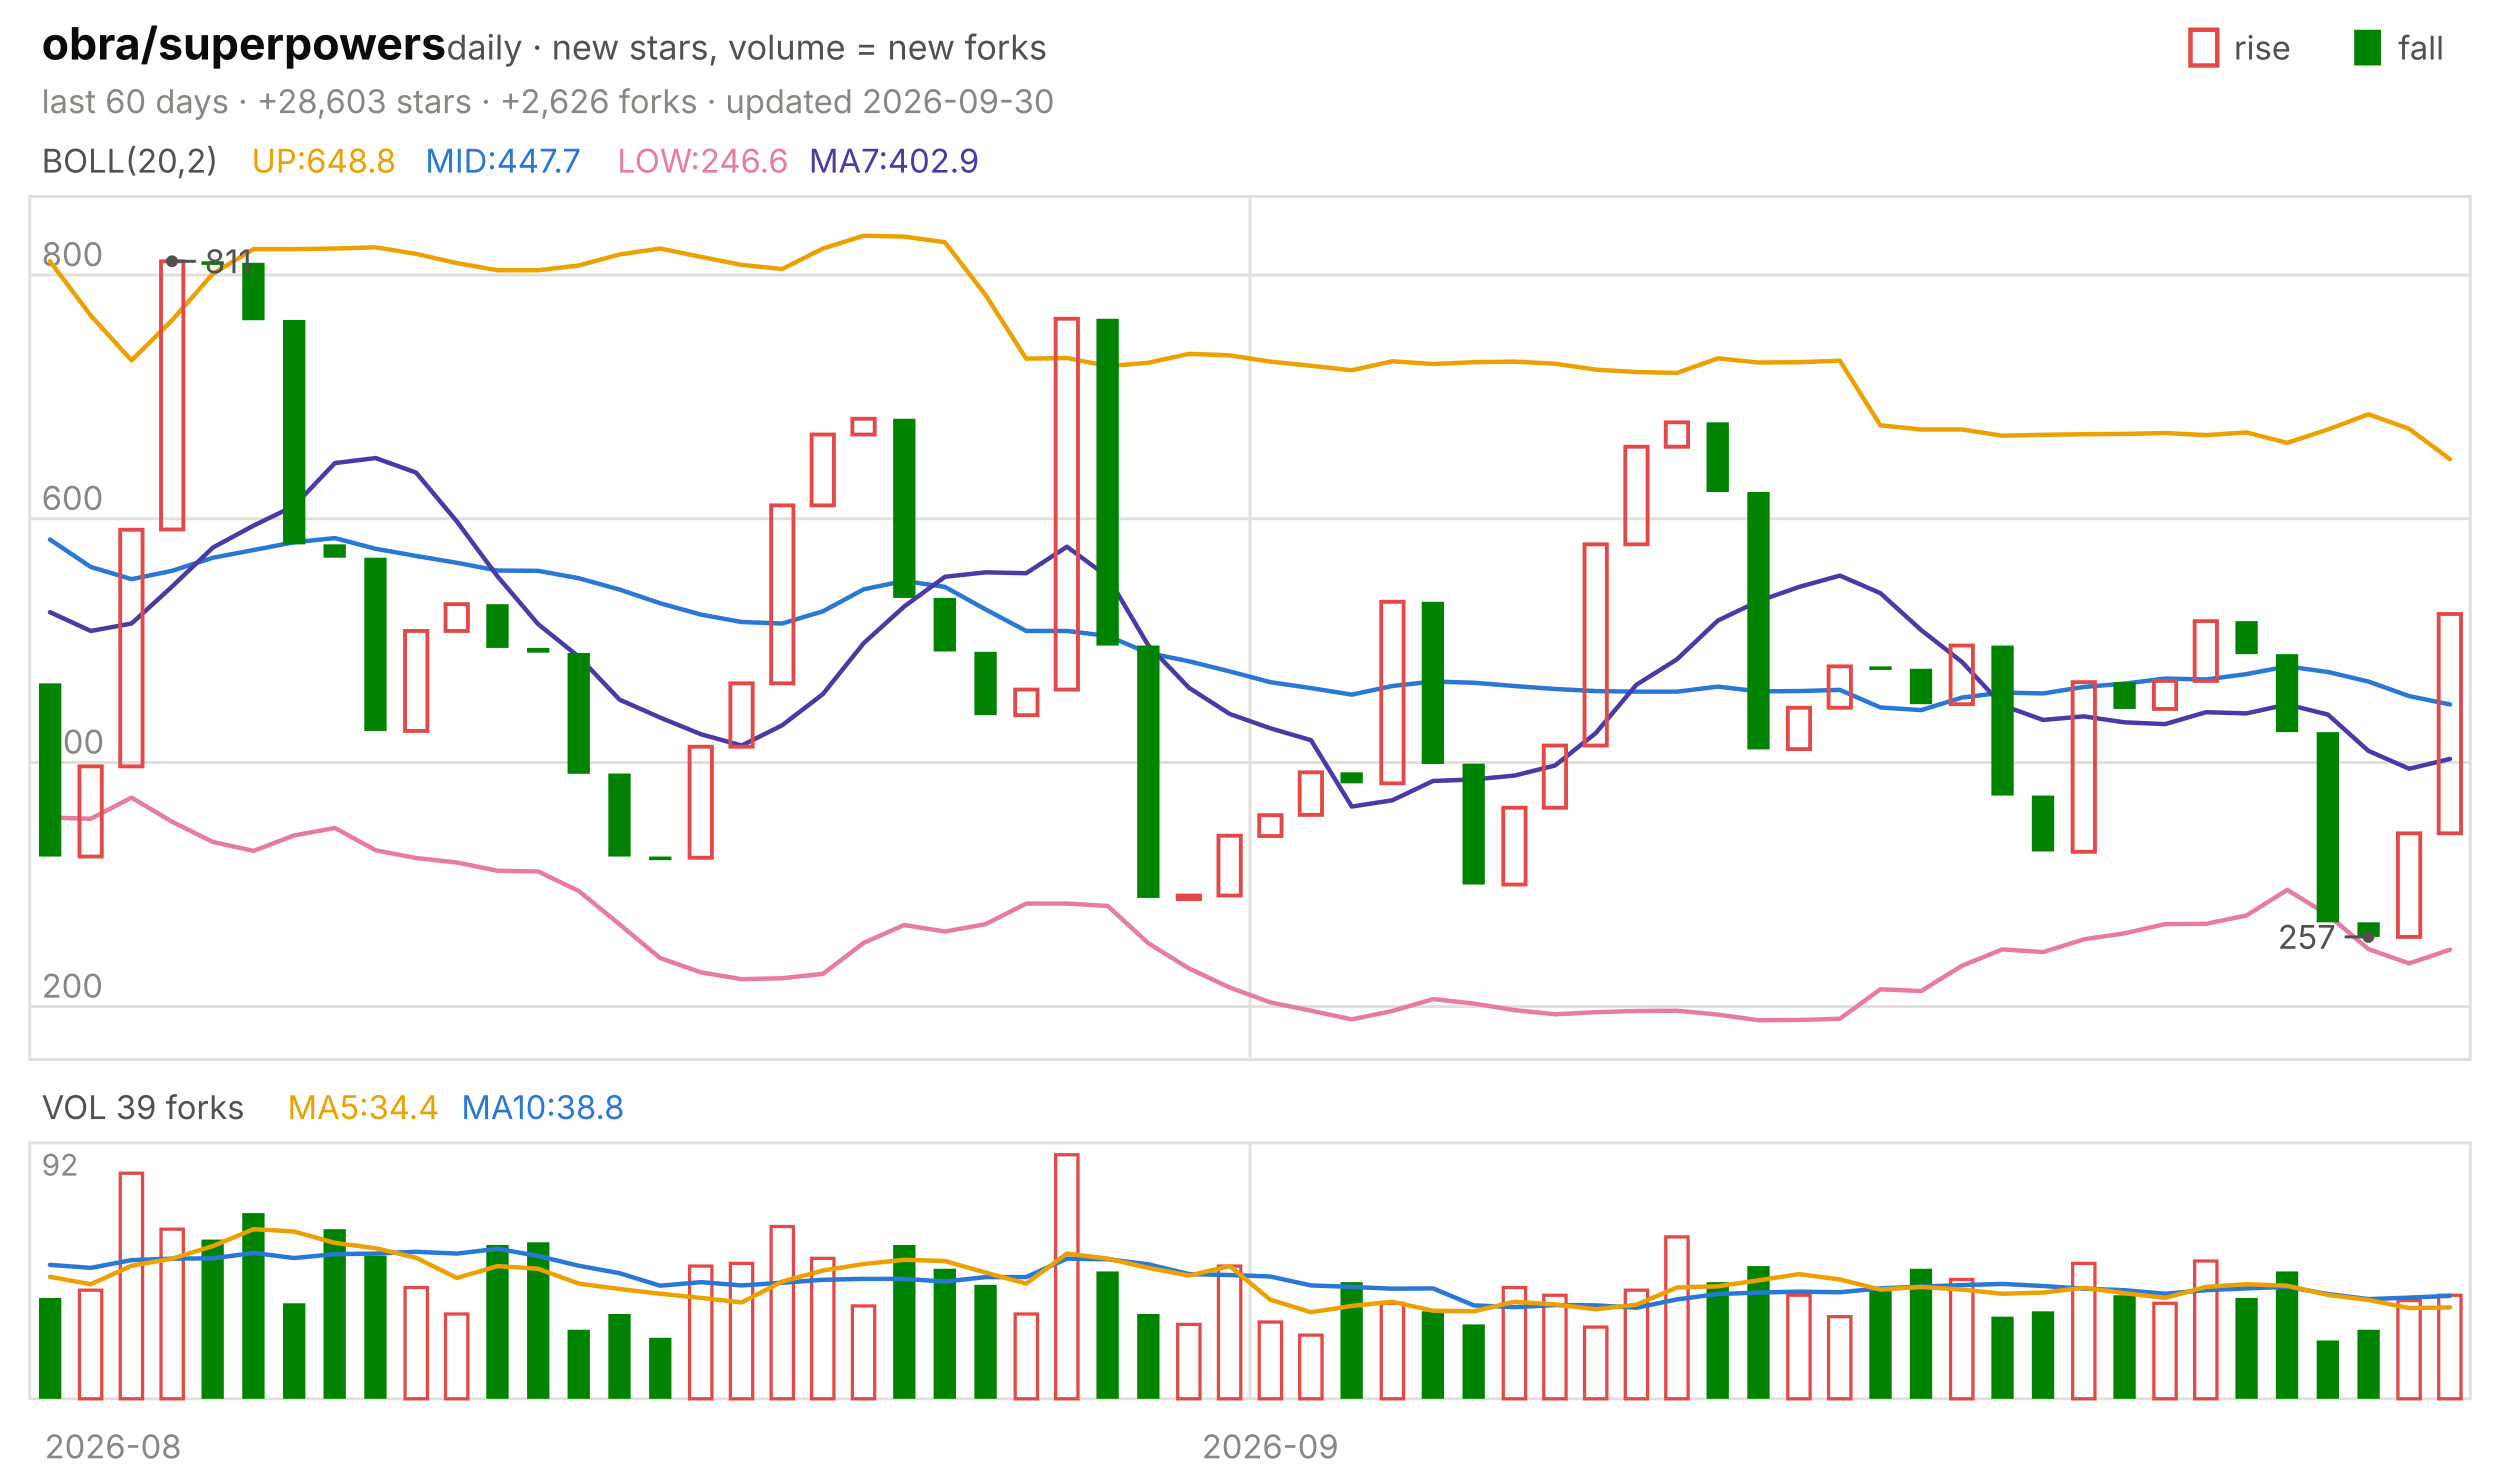
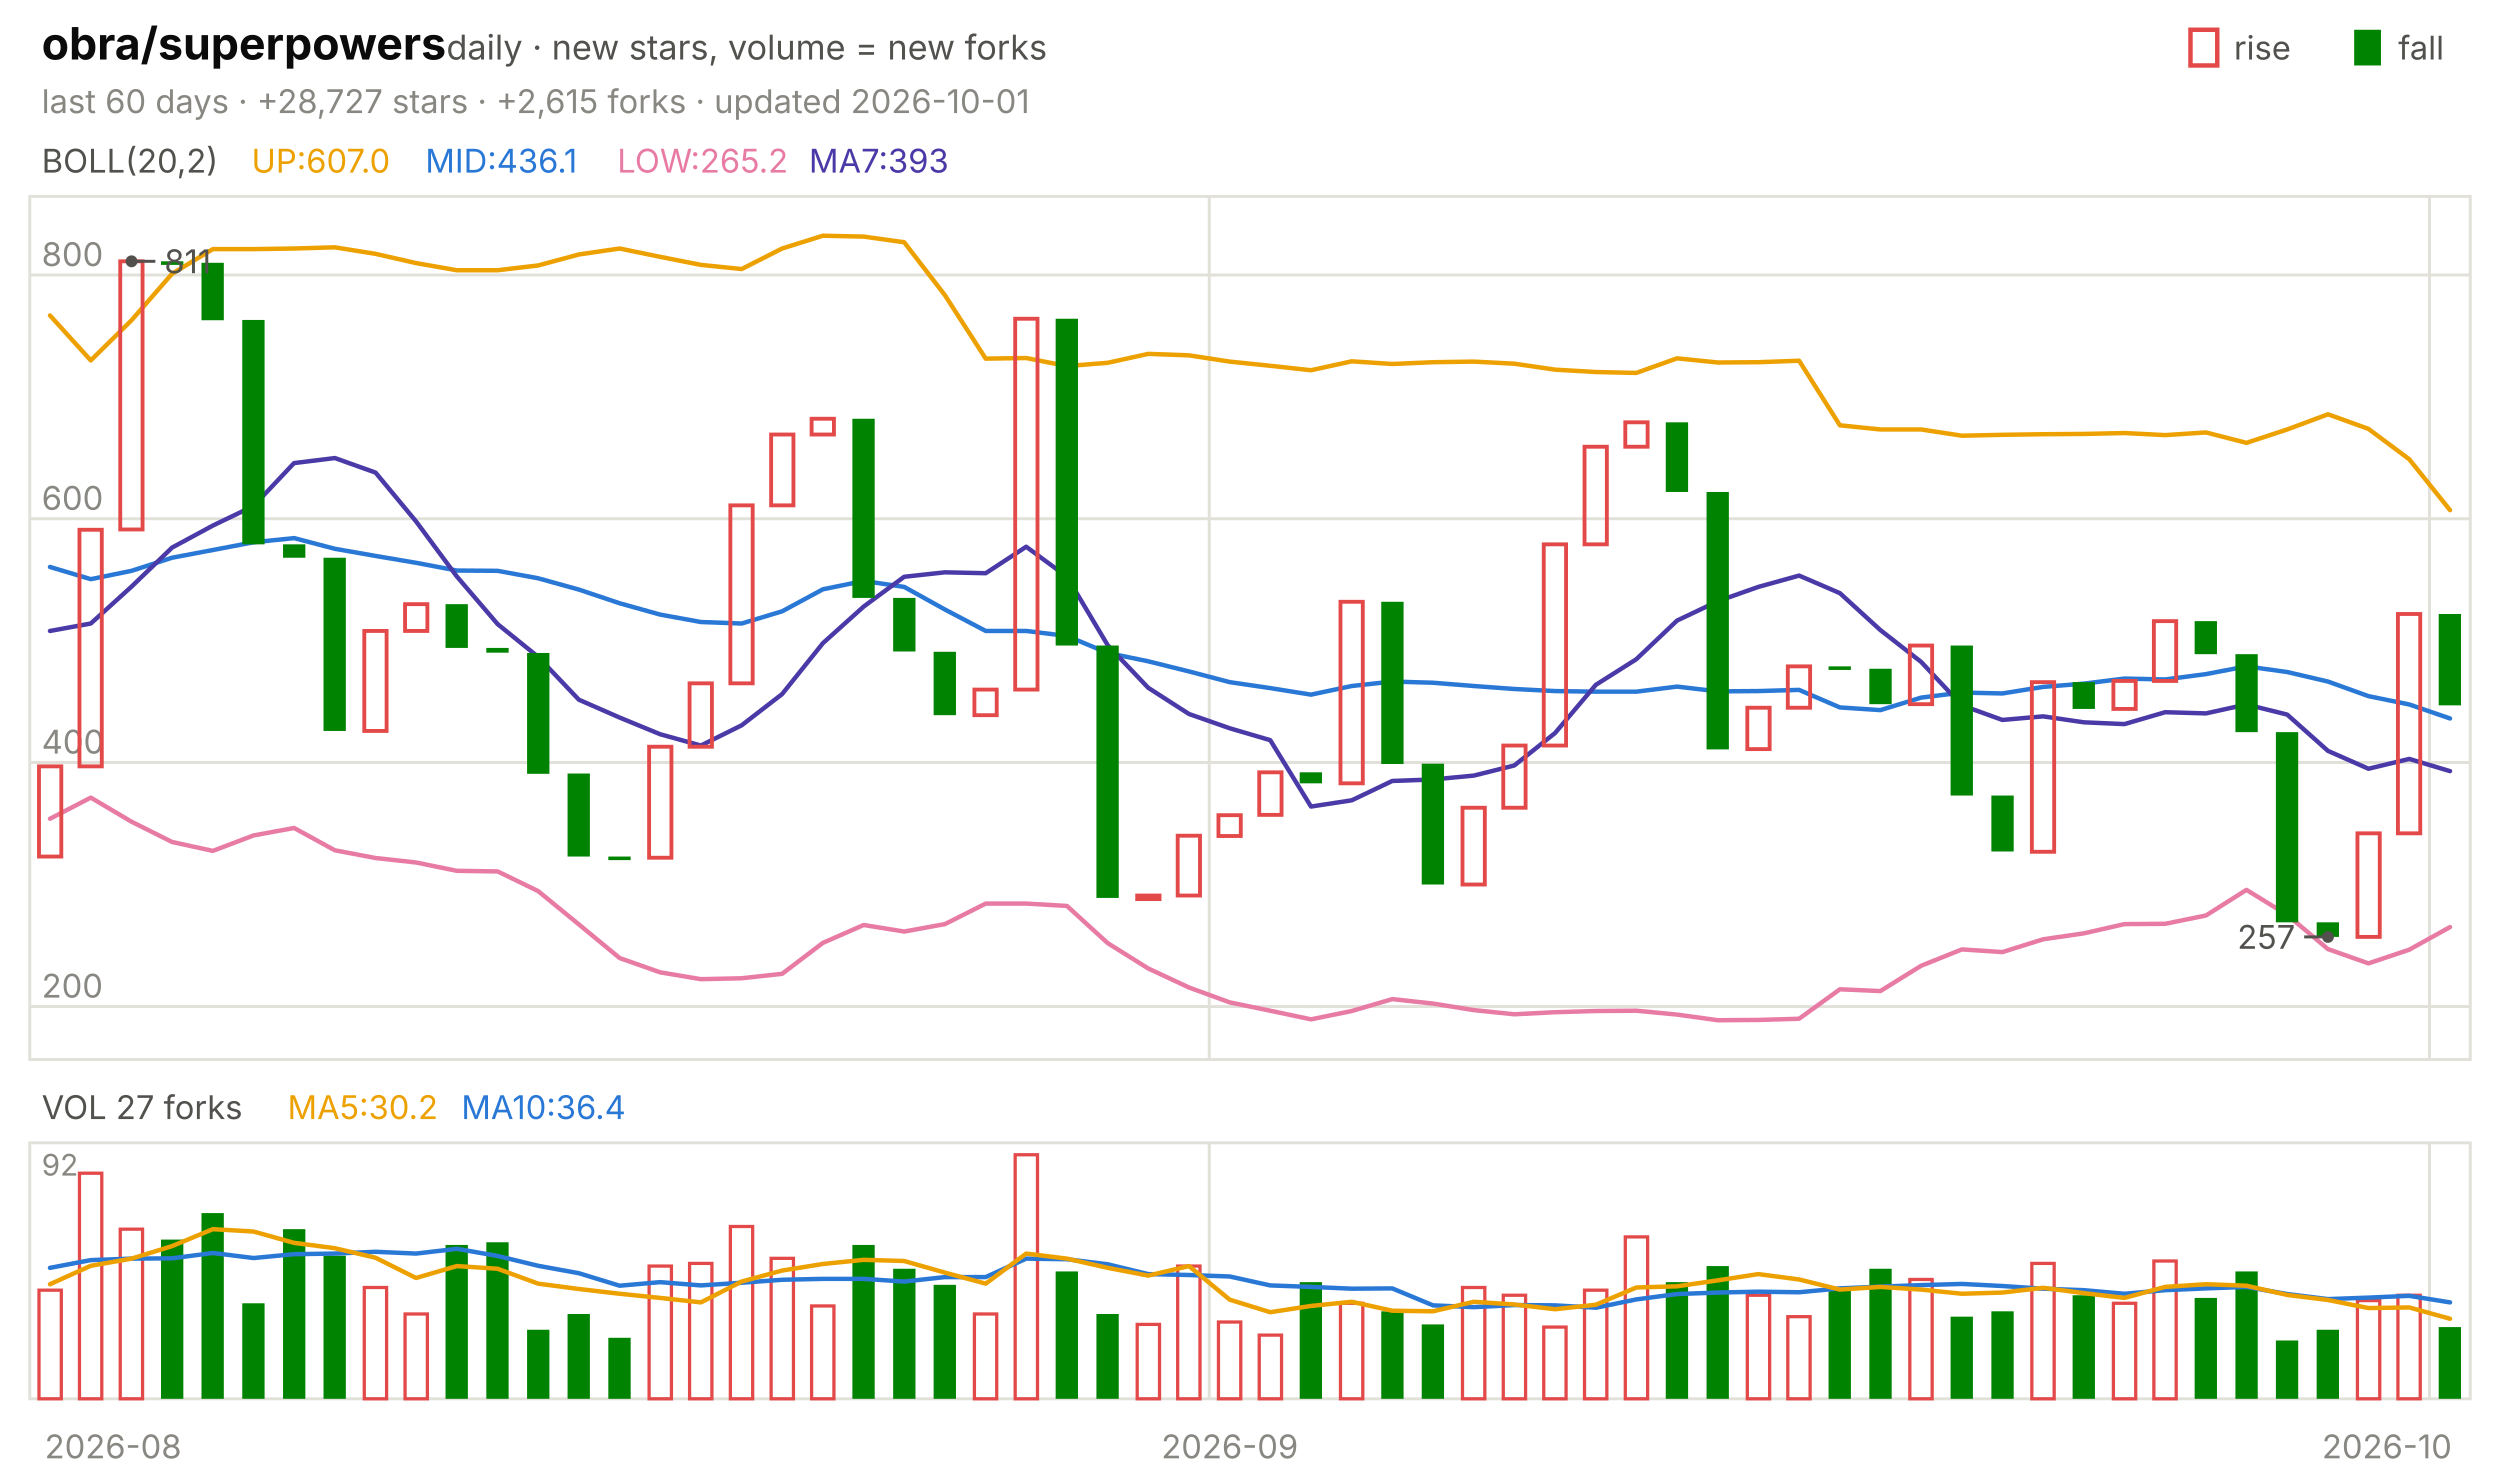
<svg xmlns="http://www.w3.org/2000/svg" viewBox="0 0 840 496" width="840" height="496" font-family="-apple-system,'Segoe UI',system-ui,sans-serif" role="img" aria-label="obra/superpowers candlestick chart">
  <text x="14.0" y="20.0" font-size="15" fill="#0b0b0b" font-weight="650">obra/superpowers</text>
  <text x="150.0" y="20.0" font-size="11.5" fill="#52514e">daily · new stars, volume = new forks</text>
  <text x="805.8" y="20.0" font-size="11.0" fill="#52514e">fall</text>
  <rect x="791" y="10" width="9" height="12" fill="#008300" />
  <text x="750.6" y="20.0" font-size="11.0" fill="#52514e">rise</text>
  <rect x="736" y="10" width="9" height="12" fill="none" stroke="#e34948" stroke-width="1.5" />
-   <text x="14.0" y="38.0" font-size="11.0" fill="#898781">last 60 days · +28,603 stars · +2,626 forks · updated 2026-09-30</text>
+   <text x="14.0" y="38.0" font-size="11.0" fill="#898781">last 60 days · +28,727 stars · +2,615 forks · updated 2026-10-01</text>
  <rect x="10" y="66" width="820" height="290" fill="none" stroke="#e1e0d9" />
  <rect x="10" y="384" width="820" height="86" fill="none" stroke="#e1e0d9" />
  <text x="38.0" y="490.0" font-size="11.0" fill="#898781" text-anchor="middle">2026-08</text>
-   <line x1="420.0" y1="66.0" x2="420.0" y2="356.0" stroke="#e1e0d9" stroke-width="1.0" />
-   <line x1="420.0" y1="384.0" x2="420.0" y2="470.0" stroke="#e1e0d9" stroke-width="1.0" />
-   <text x="426.8" y="490.0" font-size="11.0" fill="#898781" text-anchor="middle">2026-09</text>
+   <line x1="406.3" y1="66.0" x2="406.3" y2="356.0" stroke="#e1e0d9" stroke-width="1.0" />
+   <line x1="406.3" y1="384.0" x2="406.3" y2="470.0" stroke="#e1e0d9" stroke-width="1.0" />
+   <text x="413.2" y="490.0" font-size="11.0" fill="#898781" text-anchor="middle">2026-09</text>
+   <line x1="816.3" y1="66.0" x2="816.3" y2="356.0" stroke="#e1e0d9" stroke-width="1.0" />
+   <line x1="816.3" y1="384.0" x2="816.3" y2="470.0" stroke="#e1e0d9" stroke-width="1.0" />
+   <text x="802.0" y="490.0" font-size="11.0" fill="#898781" text-anchor="middle">2026-10</text>
  <text x="14.0" y="58.0" font-size="11.0" fill="#52514e">BOLL(20,2)</text>
-   <text x="84.5" y="58.0" font-size="11.0" fill="#eda100">UP:648.8</text>
-   <text x="142.9" y="58.0" font-size="11.0" fill="#2a78d6">MID:447.7</text>
-   <text x="207.4" y="58.0" font-size="11.0" fill="#e87ba4">LOW:246.6</text>
-   <text x="271.8" y="58.0" font-size="11.0" fill="#4a3aa7">MA7:402.9</text>
+   <text x="84.5" y="58.0" font-size="11.0" fill="#eda100">UP:607.0</text>
+   <text x="142.9" y="58.0" font-size="11.0" fill="#2a78d6">MID:436.1</text>
+   <text x="207.4" y="58.0" font-size="11.0" fill="#e87ba4">LOW:265.2</text>
+   <text x="271.8" y="58.0" font-size="11.0" fill="#4a3aa7">MA7:393</text>
  <line x1="10.0" y1="338.2" x2="830.0" y2="338.2" stroke="#e1e0d9" stroke-width="1.0" />
  <text x="14.0" y="335.2" font-size="11.0" fill="#898781">200</text>
  <line x1="10.0" y1="256.2" x2="830.0" y2="256.2" stroke="#e1e0d9" stroke-width="1.0" />
  <text x="14.0" y="253.2" font-size="11.0" fill="#898781">400</text>
  <line x1="10.0" y1="174.3" x2="830.0" y2="174.3" stroke="#e1e0d9" stroke-width="1.0" />
  <text x="14.0" y="171.3" font-size="11.0" fill="#898781">600</text>
  <line x1="10.0" y1="92.4" x2="830.0" y2="92.4" stroke="#e1e0d9" stroke-width="1.0" />
  <text x="14.0" y="89.4" font-size="11.0" fill="#898781">800</text>
-   <polyline points="16.8,87.8 30.5,106.0 44.2,121.1 57.8,107.6 71.5,92.0 85.2,83.7 98.8,83.7 112.5,83.5 126.2,83.1 139.8,85.3 153.5,88.4 167.2,90.8 180.8,90.8 194.5,89.2 208.2,85.5 221.8,83.5 235.5,86.3 249.2,89.0 262.8,90.4 276.5,83.5 290.2,79.2 303.8,79.5 317.5,81.4 331.2,99.2 344.8,120.5 358.5,120.3 372.2,123.0 385.8,121.9 399.5,118.9 413.2,119.4 426.8,121.5 440.5,122.9 454.2,124.4 467.8,121.4 481.5,122.3 495.2,121.7 508.8,121.5 522.5,122.2 536.2,124.2 549.8,125.0 563.5,125.3 577.2,120.4 590.8,121.8 604.5,121.7 618.2,121.2 631.8,142.9 645.5,144.3 659.2,144.3 672.8,146.4 686.5,146.1 700.2,145.9 713.8,145.8 727.5,145.5 741.2,146.2 754.8,145.3 768.5,148.8 782.2,144.3 795.8,139.2 809.5,144.1 823.2,154.3" fill="none" stroke="#eda100" stroke-width="1.5" stroke-linejoin="round" stroke-linecap="round" />
-   <polyline points="16.8,181.3 30.5,190.5 44.2,194.6 57.8,191.8 71.5,187.4 85.2,184.8 98.8,182.2 112.5,180.8 126.2,184.4 139.8,186.8 153.5,189.1 167.2,191.7 180.8,191.8 194.5,194.3 208.2,198.1 221.8,202.7 235.5,206.5 249.2,209.0 262.8,209.5 276.5,205.4 290.2,198.0 303.8,195.2 317.5,197.2 331.2,204.8 344.8,212.0 358.5,212.0 372.2,213.7 385.8,219.4 399.5,222.2 413.2,225.6 426.8,229.2 440.5,231.2 454.2,233.4 467.8,230.5 481.5,229.0 495.2,229.4 508.8,230.5 522.5,231.5 536.2,232.2 549.8,232.4 563.5,232.4 577.2,230.7 590.8,232.3 604.5,232.2 618.2,231.8 631.8,237.7 645.5,238.6 659.2,234.4 672.8,232.7 686.5,233.0 700.2,230.8 713.8,229.7 727.5,228.0 741.2,228.3 754.8,226.5 768.5,223.9 782.2,225.8 795.8,229.0 809.5,233.9 823.2,236.7" fill="none" stroke="#2a78d6" stroke-width="1.5" stroke-linejoin="round" stroke-linecap="round" />
-   <polyline points="16.8,274.7 30.5,275.1 44.2,268.0 57.8,276.1 71.5,282.9 85.2,285.9 98.8,280.7 112.5,278.2 126.2,285.7 139.8,288.3 153.5,289.8 167.2,292.6 180.8,292.8 194.5,299.4 208.2,310.6 221.8,321.9 235.5,326.7 249.2,329.0 262.8,328.7 276.5,327.2 290.2,316.8 303.8,310.8 317.5,313.0 331.2,310.5 344.8,303.6 358.5,303.6 372.2,304.4 385.8,316.9 399.5,325.4 413.2,331.8 426.8,336.8 440.5,339.6 454.2,342.5 467.8,339.7 481.5,335.7 495.2,337.2 508.8,339.4 522.5,340.8 536.2,340.1 549.8,339.7 563.5,339.6 577.2,340.9 590.8,342.8 604.5,342.7 618.2,342.3 631.8,332.4 645.5,333.0 659.2,324.5 672.8,319.0 686.5,319.9 700.2,315.6 713.8,313.6 727.5,310.5 741.2,310.4 754.8,307.6 768.5,299.0 782.2,307.4 795.8,318.9 809.5,323.7 823.2,319.1" fill="none" stroke="#e87ba4" stroke-width="1.5" stroke-linejoin="round" stroke-linecap="round" />
-   <polyline points="16.8,205.7 30.5,212.0 44.2,209.5 57.8,197.1 71.5,184.0 85.2,176.6 98.8,170.0 112.5,155.6 126.2,153.9 139.8,158.8 153.5,175.2 167.2,193.7 180.8,209.7 194.5,220.7 208.2,235.1 221.8,241.1 235.5,246.7 249.2,250.5 262.8,243.7 276.5,233.2 290.2,216.1 303.8,203.8 317.5,193.8 331.2,192.3 344.8,192.6 358.5,183.7 372.2,193.8 385.8,216.8 399.5,231.1 413.2,239.9 426.8,244.7 440.5,248.7 454.2,271.0 467.8,268.9 481.5,262.4 495.2,261.9 508.8,260.6 522.5,257.2 536.2,246.3 549.8,230.1 563.5,221.5 577.2,208.5 590.8,202.0 604.5,197.2 618.2,193.4 631.8,199.3 645.5,211.7 659.2,222.4 672.8,237.0 686.5,241.9 700.2,240.7 713.8,242.7 727.5,243.3 741.2,239.3 754.8,239.7 768.5,236.7 782.2,240.1 795.8,252.3 809.5,258.3 823.2,255.0" fill="none" stroke="#4a3aa7" stroke-width="1.5" stroke-linejoin="round" stroke-linecap="round" />
-   <rect x="13.1" y="229.6" width="7.5" height="58.2" fill="#008300" />
-   <rect x="26.7" y="257.5" width="7.5" height="30.3" fill="none" stroke="#e34948" stroke-width="1.3" />
-   <rect x="40.4" y="178.0" width="7.5" height="79.5" fill="none" stroke="#e34948" stroke-width="1.3" />
-   <rect x="54.1" y="87.8" width="7.5" height="90.1" fill="none" stroke="#e34948" stroke-width="1.3" />
-   <rect x="67.7" y="87.8" width="7.5" height="1.2" fill="#008300" />
-   <rect x="81.4" y="88.3" width="7.5" height="19.3" fill="#008300" />
-   <rect x="95.1" y="107.5" width="7.5" height="75.4" fill="#008300" />
-   <rect x="108.7" y="182.9" width="7.5" height="4.5" fill="#008300" />
-   <rect x="122.4" y="187.4" width="7.5" height="58.2" fill="#008300" />
-   <rect x="136.1" y="212.0" width="7.5" height="33.6" fill="none" stroke="#e34948" stroke-width="1.3" />
-   <rect x="149.7" y="203.0" width="7.5" height="9.0" fill="none" stroke="#e34948" stroke-width="1.3" />
-   <rect x="163.4" y="203.0" width="7.5" height="14.7" fill="#008300" />
-   <rect x="177.1" y="217.7" width="7.5" height="1.6" fill="#008300" />
-   <rect x="190.7" y="219.4" width="7.5" height="40.6" fill="#008300" />
-   <rect x="204.4" y="259.9" width="7.5" height="27.9" fill="#008300" />
-   <rect x="218.1" y="287.8" width="7.5" height="1.2" fill="#008300" />
-   <rect x="231.7" y="250.9" width="7.5" height="37.3" fill="none" stroke="#e34948" stroke-width="1.3" />
-   <rect x="245.4" y="229.6" width="7.5" height="21.3" fill="none" stroke="#e34948" stroke-width="1.3" />
-   <rect x="259.1" y="169.8" width="7.5" height="59.8" fill="none" stroke="#e34948" stroke-width="1.3" />
-   <rect x="272.7" y="146.0" width="7.5" height="23.8" fill="none" stroke="#e34948" stroke-width="1.3" />
-   <rect x="286.4" y="140.7" width="7.5" height="5.3" fill="none" stroke="#e34948" stroke-width="1.3" />
-   <rect x="300.1" y="140.7" width="7.5" height="60.2" fill="#008300" />
-   <rect x="313.7" y="200.9" width="7.5" height="18.0" fill="#008300" />
-   <rect x="327.4" y="219.0" width="7.5" height="21.3" fill="#008300" />
-   <rect x="341.1" y="231.7" width="7.5" height="8.6" fill="none" stroke="#e34948" stroke-width="1.3" />
-   <rect x="354.7" y="107.1" width="7.5" height="124.6" fill="none" stroke="#e34948" stroke-width="1.3" />
-   <rect x="368.4" y="107.1" width="7.5" height="109.8" fill="#008300" />
-   <rect x="382.1" y="216.9" width="7.5" height="84.8" fill="#008300" />
-   <rect x="395.7" y="300.9" width="7.5" height="1.2" fill="none" stroke="#e34948" stroke-width="1.3" />
-   <rect x="409.4" y="280.8" width="7.5" height="20.1" fill="none" stroke="#e34948" stroke-width="1.3" />
-   <rect x="423.1" y="273.9" width="7.5" height="7.0" fill="none" stroke="#e34948" stroke-width="1.3" />
-   <rect x="436.7" y="259.5" width="7.5" height="14.3" fill="none" stroke="#e34948" stroke-width="1.3" />
-   <rect x="450.4" y="259.5" width="7.5" height="3.7" fill="#008300" />
-   <rect x="464.1" y="202.2" width="7.5" height="61.0" fill="none" stroke="#e34948" stroke-width="1.3" />
-   <rect x="477.7" y="202.2" width="7.5" height="54.5" fill="#008300" />
-   <rect x="491.4" y="256.6" width="7.5" height="40.6" fill="#008300" />
-   <rect x="505.1" y="271.4" width="7.5" height="25.8" fill="none" stroke="#e34948" stroke-width="1.3" />
-   <rect x="518.7" y="250.5" width="7.5" height="20.9" fill="none" stroke="#e34948" stroke-width="1.3" />
-   <rect x="532.4" y="182.9" width="7.5" height="67.6" fill="none" stroke="#e34948" stroke-width="1.3" />
-   <rect x="546.1" y="150.1" width="7.5" height="32.8" fill="none" stroke="#e34948" stroke-width="1.3" />
-   <rect x="559.7" y="141.9" width="7.5" height="8.2" fill="none" stroke="#e34948" stroke-width="1.3" />
-   <rect x="573.4" y="141.9" width="7.5" height="23.4" fill="#008300" />
-   <rect x="587.1" y="165.3" width="7.5" height="86.5" fill="#008300" />
-   <rect x="600.7" y="237.8" width="7.5" height="13.9" fill="none" stroke="#e34948" stroke-width="1.3" />
-   <rect x="614.4" y="223.9" width="7.5" height="13.9" fill="none" stroke="#e34948" stroke-width="1.3" />
-   <rect x="628.1" y="223.9" width="7.5" height="1.2" fill="#008300" />
-   <rect x="641.7" y="224.7" width="7.5" height="11.9" fill="#008300" />
-   <rect x="655.4" y="216.9" width="7.5" height="19.7" fill="none" stroke="#e34948" stroke-width="1.3" />
-   <rect x="669.1" y="216.9" width="7.5" height="50.4" fill="#008300" />
-   <rect x="682.7" y="267.3" width="7.5" height="18.8" fill="#008300" />
-   <rect x="696.4" y="229.2" width="7.5" height="57.0" fill="none" stroke="#e34948" stroke-width="1.3" />
-   <rect x="710.1" y="229.2" width="7.5" height="9.0" fill="#008300" />
-   <rect x="723.7" y="228.8" width="7.5" height="9.4" fill="none" stroke="#e34948" stroke-width="1.3" />
-   <rect x="737.4" y="208.7" width="7.5" height="20.1" fill="none" stroke="#e34948" stroke-width="1.3" />
-   <rect x="751.1" y="208.7" width="7.5" height="11.1" fill="#008300" />
-   <rect x="764.7" y="219.8" width="7.5" height="26.2" fill="#008300" />
-   <rect x="778.4" y="246.0" width="7.5" height="63.9" fill="#008300" />
-   <rect x="792.1" y="309.9" width="7.5" height="4.9" fill="#008300" />
-   <rect x="805.7" y="280.0" width="7.5" height="34.8" fill="none" stroke="#e34948" stroke-width="1.3" />
-   <rect x="819.4" y="206.3" width="7.5" height="73.7" fill="none" stroke="#e34948" stroke-width="1.3" />
-   <circle cx="57.8" cy="87.8" r="2" fill="#52514e" />
-   <line x1="57.8" y1="87.8" x2="65.8" y2="87.8" stroke="#52514e" stroke-width="1.0" />
-   <text x="68.8" y="91.8" font-size="11.0" fill="#52514e">811</text>
-   <circle cx="795.8" cy="314.8" r="2" fill="#52514e" />
-   <line x1="795.8" y1="314.8" x2="787.8" y2="314.8" stroke="#52514e" stroke-width="1.0" />
-   <text x="784.8" y="318.8" font-size="11.0" fill="#52514e" text-anchor="end">257</text>
-   <text x="14.0" y="376.0" font-size="11.0" fill="#52514e">VOL 39 forks</text>
-   <text x="96.6" y="376.0" font-size="11.0" fill="#eda100">MA5:34.4</text>
-   <text x="155.0" y="376.0" font-size="11.0" fill="#2a78d6">MA10:38.8</text>
+   <polyline points="16.8,106.0 30.5,121.1 44.2,107.6 57.8,92.0 71.5,83.7 85.2,83.7 98.8,83.5 112.5,83.1 126.2,85.3 139.8,88.4 153.5,90.8 167.2,90.8 180.8,89.2 194.5,85.5 208.2,83.5 221.8,86.3 235.5,89.0 249.2,90.4 262.8,83.5 276.5,79.2 290.2,79.5 303.8,81.4 317.5,99.2 331.2,120.5 344.8,120.3 358.5,123.0 372.2,121.9 385.8,118.9 399.5,119.4 413.2,121.5 426.8,122.9 440.5,124.4 454.2,121.4 467.8,122.3 481.5,121.7 495.2,121.5 508.8,122.2 522.5,124.2 536.2,125.0 549.8,125.3 563.5,120.4 577.2,121.8 590.8,121.7 604.5,121.2 618.2,142.9 631.8,144.3 645.5,144.3 659.2,146.4 672.8,146.1 686.5,145.9 700.2,145.8 713.8,145.5 727.5,146.2 741.2,145.3 754.8,148.8 768.5,144.3 782.2,139.2 795.8,144.1 809.5,154.3 823.2,171.4" fill="none" stroke="#eda100" stroke-width="1.5" stroke-linejoin="round" stroke-linecap="round" />
+   <polyline points="16.8,190.5 30.5,194.6 44.2,191.8 57.8,187.4 71.5,184.8 85.2,182.2 98.8,180.8 112.5,184.4 126.2,186.8 139.8,189.1 153.5,191.7 167.2,191.8 180.8,194.3 194.5,198.1 208.2,202.7 221.8,206.5 235.5,209.0 249.2,209.5 262.8,205.4 276.5,198.0 290.2,195.2 303.8,197.2 317.5,204.8 331.2,212.0 344.8,212.0 358.5,213.7 372.2,219.4 385.8,222.2 399.5,225.6 413.2,229.2 426.8,231.2 440.5,233.4 454.2,230.5 467.8,229.0 481.5,229.4 495.2,230.5 508.8,231.5 522.5,232.2 536.2,232.4 549.8,232.4 563.5,230.7 577.2,232.3 590.8,232.2 604.5,231.8 618.2,237.7 631.8,238.6 645.5,234.4 659.2,232.7 672.8,233.0 686.5,230.8 700.2,229.7 713.8,228.0 727.5,228.3 741.2,226.5 754.8,223.9 768.5,225.8 782.2,229.0 795.8,233.9 809.5,236.7 823.2,241.4" fill="none" stroke="#2a78d6" stroke-width="1.5" stroke-linejoin="round" stroke-linecap="round" />
+   <polyline points="16.8,275.1 30.5,268.0 44.2,276.1 57.8,282.9 71.5,285.9 85.2,280.7 98.8,278.2 112.5,285.7 126.2,288.3 139.8,289.8 153.5,292.6 167.2,292.8 180.8,299.4 194.5,310.6 208.2,321.9 221.8,326.7 235.5,329.0 249.2,328.7 262.8,327.2 276.5,316.8 290.2,310.8 303.8,313.0 317.5,310.5 331.2,303.6 344.8,303.6 358.5,304.4 372.2,316.9 385.8,325.4 399.5,331.8 413.2,336.8 426.8,339.6 440.5,342.5 454.2,339.7 467.8,335.7 481.5,337.2 495.2,339.4 508.8,340.8 522.5,340.1 536.2,339.7 549.8,339.6 563.5,340.9 577.2,342.8 590.8,342.7 604.5,342.3 618.2,332.4 631.8,333.0 645.5,324.5 659.2,319.0 672.8,319.9 686.5,315.6 700.2,313.6 713.8,310.5 727.5,310.4 741.2,307.6 754.8,299.0 768.5,307.4 782.2,318.9 795.8,323.7 809.5,319.1 823.2,311.5" fill="none" stroke="#e87ba4" stroke-width="1.5" stroke-linejoin="round" stroke-linecap="round" />
+   <polyline points="16.8,212.0 30.5,209.5 44.2,197.1 57.8,184.0 71.5,176.6 85.2,170.0 98.8,155.6 112.5,153.9 126.2,158.8 139.8,175.2 153.5,193.7 167.2,209.7 180.8,220.7 194.5,235.1 208.2,241.1 221.8,246.7 235.5,250.5 249.2,243.7 262.8,233.2 276.5,216.1 290.2,203.8 303.8,193.8 317.5,192.3 331.2,192.6 344.8,183.7 358.5,193.8 372.2,216.8 385.8,231.1 399.5,239.9 413.2,244.7 426.8,248.7 440.5,271.0 454.2,268.9 467.8,262.4 481.5,261.9 495.2,260.6 508.8,257.2 522.5,246.3 536.2,230.1 549.8,221.5 563.5,208.5 577.2,202.0 590.8,197.2 604.5,193.4 618.2,199.3 631.8,211.7 645.5,222.4 659.2,237.0 672.8,241.9 686.5,240.7 700.2,242.7 713.8,243.3 727.5,239.3 741.2,239.7 754.8,236.7 768.5,240.1 782.2,252.3 795.8,258.3 809.5,255.0 823.2,259.1" fill="none" stroke="#4a3aa7" stroke-width="1.5" stroke-linejoin="round" stroke-linecap="round" />
+   <rect x="13.1" y="257.5" width="7.5" height="30.3" fill="none" stroke="#e34948" stroke-width="1.3" />
+   <rect x="26.7" y="178.0" width="7.5" height="79.5" fill="none" stroke="#e34948" stroke-width="1.3" />
+   <rect x="40.4" y="87.8" width="7.5" height="90.1" fill="none" stroke="#e34948" stroke-width="1.3" />
+   <rect x="54.1" y="87.8" width="7.5" height="1.2" fill="#008300" />
+   <rect x="67.7" y="88.3" width="7.5" height="19.3" fill="#008300" />
+   <rect x="81.4" y="107.5" width="7.5" height="75.4" fill="#008300" />
+   <rect x="95.1" y="182.9" width="7.5" height="4.5" fill="#008300" />
+   <rect x="108.7" y="187.4" width="7.5" height="58.2" fill="#008300" />
+   <rect x="122.4" y="212.0" width="7.5" height="33.6" fill="none" stroke="#e34948" stroke-width="1.3" />
+   <rect x="136.1" y="203.0" width="7.5" height="9.0" fill="none" stroke="#e34948" stroke-width="1.3" />
+   <rect x="149.7" y="203.0" width="7.5" height="14.7" fill="#008300" />
+   <rect x="163.4" y="217.7" width="7.5" height="1.6" fill="#008300" />
+   <rect x="177.1" y="219.4" width="7.5" height="40.6" fill="#008300" />
+   <rect x="190.7" y="259.9" width="7.5" height="27.9" fill="#008300" />
+   <rect x="204.4" y="287.8" width="7.5" height="1.2" fill="#008300" />
+   <rect x="218.1" y="250.9" width="7.5" height="37.3" fill="none" stroke="#e34948" stroke-width="1.3" />
+   <rect x="231.7" y="229.6" width="7.5" height="21.3" fill="none" stroke="#e34948" stroke-width="1.3" />
+   <rect x="245.4" y="169.8" width="7.5" height="59.8" fill="none" stroke="#e34948" stroke-width="1.3" />
+   <rect x="259.1" y="146.0" width="7.5" height="23.8" fill="none" stroke="#e34948" stroke-width="1.3" />
+   <rect x="272.7" y="140.7" width="7.5" height="5.3" fill="none" stroke="#e34948" stroke-width="1.3" />
+   <rect x="286.4" y="140.7" width="7.5" height="60.2" fill="#008300" />
+   <rect x="300.1" y="200.9" width="7.5" height="18.0" fill="#008300" />
+   <rect x="313.7" y="219.0" width="7.5" height="21.3" fill="#008300" />
+   <rect x="327.4" y="231.7" width="7.5" height="8.6" fill="none" stroke="#e34948" stroke-width="1.3" />
+   <rect x="341.1" y="107.1" width="7.5" height="124.6" fill="none" stroke="#e34948" stroke-width="1.3" />
+   <rect x="354.7" y="107.1" width="7.5" height="109.8" fill="#008300" />
+   <rect x="368.4" y="216.9" width="7.5" height="84.8" fill="#008300" />
+   <rect x="382.1" y="300.9" width="7.5" height="1.2" fill="none" stroke="#e34948" stroke-width="1.3" />
+   <rect x="395.7" y="280.8" width="7.5" height="20.1" fill="none" stroke="#e34948" stroke-width="1.3" />
+   <rect x="409.4" y="273.9" width="7.5" height="7.0" fill="none" stroke="#e34948" stroke-width="1.3" />
+   <rect x="423.1" y="259.5" width="7.5" height="14.3" fill="none" stroke="#e34948" stroke-width="1.3" />
+   <rect x="436.7" y="259.5" width="7.5" height="3.7" fill="#008300" />
+   <rect x="450.4" y="202.2" width="7.5" height="61.0" fill="none" stroke="#e34948" stroke-width="1.3" />
+   <rect x="464.1" y="202.2" width="7.5" height="54.5" fill="#008300" />
+   <rect x="477.7" y="256.6" width="7.5" height="40.6" fill="#008300" />
+   <rect x="491.4" y="271.4" width="7.5" height="25.8" fill="none" stroke="#e34948" stroke-width="1.3" />
+   <rect x="505.1" y="250.5" width="7.5" height="20.9" fill="none" stroke="#e34948" stroke-width="1.3" />
+   <rect x="518.7" y="182.9" width="7.5" height="67.6" fill="none" stroke="#e34948" stroke-width="1.3" />
+   <rect x="532.4" y="150.1" width="7.5" height="32.8" fill="none" stroke="#e34948" stroke-width="1.3" />
+   <rect x="546.1" y="141.9" width="7.5" height="8.2" fill="none" stroke="#e34948" stroke-width="1.3" />
+   <rect x="559.7" y="141.9" width="7.5" height="23.4" fill="#008300" />
+   <rect x="573.4" y="165.3" width="7.5" height="86.5" fill="#008300" />
+   <rect x="587.1" y="237.8" width="7.5" height="13.9" fill="none" stroke="#e34948" stroke-width="1.3" />
+   <rect x="600.7" y="223.9" width="7.5" height="13.9" fill="none" stroke="#e34948" stroke-width="1.3" />
+   <rect x="614.4" y="223.9" width="7.5" height="1.2" fill="#008300" />
+   <rect x="628.1" y="224.7" width="7.5" height="11.9" fill="#008300" />
+   <rect x="641.7" y="216.9" width="7.5" height="19.7" fill="none" stroke="#e34948" stroke-width="1.3" />
+   <rect x="655.4" y="216.9" width="7.5" height="50.4" fill="#008300" />
+   <rect x="669.1" y="267.3" width="7.5" height="18.8" fill="#008300" />
+   <rect x="682.7" y="229.2" width="7.5" height="57.0" fill="none" stroke="#e34948" stroke-width="1.3" />
+   <rect x="696.4" y="229.2" width="7.5" height="9.0" fill="#008300" />
+   <rect x="710.1" y="228.8" width="7.5" height="9.4" fill="none" stroke="#e34948" stroke-width="1.3" />
+   <rect x="723.7" y="208.7" width="7.5" height="20.1" fill="none" stroke="#e34948" stroke-width="1.3" />
+   <rect x="737.4" y="208.7" width="7.5" height="11.1" fill="#008300" />
+   <rect x="751.1" y="219.8" width="7.5" height="26.2" fill="#008300" />
+   <rect x="764.7" y="246.0" width="7.5" height="63.9" fill="#008300" />
+   <rect x="778.4" y="309.9" width="7.5" height="4.9" fill="#008300" />
+   <rect x="792.1" y="280.0" width="7.5" height="34.8" fill="none" stroke="#e34948" stroke-width="1.3" />
+   <rect x="805.7" y="206.3" width="7.5" height="73.7" fill="none" stroke="#e34948" stroke-width="1.3" />
+   <rect x="819.4" y="206.3" width="7.5" height="30.7" fill="#008300" />
+   <circle cx="44.2" cy="87.8" r="2" fill="#52514e" />
+   <line x1="44.2" y1="87.8" x2="52.2" y2="87.8" stroke="#52514e" stroke-width="1.0" />
+   <text x="55.2" y="91.8" font-size="11.0" fill="#52514e">811</text>
+   <circle cx="782.2" cy="314.8" r="2" fill="#52514e" />
+   <line x1="782.2" y1="314.8" x2="774.2" y2="314.8" stroke="#52514e" stroke-width="1.0" />
+   <text x="771.2" y="318.8" font-size="11.0" fill="#52514e" text-anchor="end">257</text>
+   <text x="14.0" y="376.0" font-size="11.0" fill="#52514e">VOL 27 forks</text>
+   <text x="96.6" y="376.0" font-size="11.0" fill="#eda100">MA5:30.2</text>
+   <text x="155.0" y="376.0" font-size="11.0" fill="#2a78d6">MA10:36.4</text>
  <text x="14.0" y="395.0" font-size="10" fill="#898781">92</text>
-   <rect x="13.1" y="436.1" width="7.5" height="33.9" fill="#008300" />
-   <rect x="26.7" y="433.5" width="7.5" height="36.5" fill="none" stroke="#e34948" stroke-width="1.1" />
-   <rect x="40.4" y="394.2" width="7.5" height="75.8" fill="none" stroke="#e34948" stroke-width="1.1" />
-   <rect x="54.1" y="413.0" width="7.5" height="57.0" fill="none" stroke="#e34948" stroke-width="1.1" />
-   <rect x="67.7" y="416.5" width="7.5" height="53.5" fill="#008300" />
-   <rect x="81.4" y="407.6" width="7.5" height="62.4" fill="#008300" />
-   <rect x="95.1" y="437.9" width="7.5" height="32.1" fill="#008300" />
-   <rect x="108.7" y="413.0" width="7.5" height="57.0" fill="#008300" />
-   <rect x="122.4" y="421.9" width="7.5" height="48.1" fill="#008300" />
-   <rect x="136.1" y="432.6" width="7.5" height="37.4" fill="none" stroke="#e34948" stroke-width="1.1" />
-   <rect x="149.7" y="441.5" width="7.5" height="28.5" fill="none" stroke="#e34948" stroke-width="1.1" />
-   <rect x="163.4" y="418.3" width="7.5" height="51.7" fill="#008300" />
-   <rect x="177.1" y="417.4" width="7.5" height="52.6" fill="#008300" />
-   <rect x="190.7" y="446.8" width="7.5" height="23.2" fill="#008300" />
-   <rect x="204.4" y="441.5" width="7.5" height="28.5" fill="#008300" />
-   <rect x="218.1" y="449.5" width="7.5" height="20.5" fill="#008300" />
-   <rect x="231.7" y="425.4" width="7.5" height="44.6" fill="none" stroke="#e34948" stroke-width="1.1" />
-   <rect x="245.4" y="424.5" width="7.5" height="45.5" fill="none" stroke="#e34948" stroke-width="1.1" />
-   <rect x="259.1" y="412.1" width="7.5" height="57.9" fill="none" stroke="#e34948" stroke-width="1.1" />
-   <rect x="272.7" y="422.8" width="7.5" height="47.2" fill="none" stroke="#e34948" stroke-width="1.1" />
-   <rect x="286.4" y="438.8" width="7.5" height="31.2" fill="none" stroke="#e34948" stroke-width="1.1" />
-   <rect x="300.1" y="418.3" width="7.5" height="51.7" fill="#008300" />
-   <rect x="313.7" y="426.3" width="7.5" height="43.7" fill="#008300" />
-   <rect x="327.4" y="431.7" width="7.5" height="38.3" fill="#008300" />
-   <rect x="341.1" y="441.5" width="7.5" height="28.5" fill="none" stroke="#e34948" stroke-width="1.1" />
-   <rect x="354.7" y="388.0" width="7.5" height="82.0" fill="none" stroke="#e34948" stroke-width="1.1" />
-   <rect x="368.4" y="427.2" width="7.5" height="42.8" fill="#008300" />
-   <rect x="382.1" y="441.5" width="7.5" height="28.5" fill="#008300" />
-   <rect x="395.7" y="445.0" width="7.5" height="25.0" fill="none" stroke="#e34948" stroke-width="1.1" />
-   <rect x="409.4" y="425.4" width="7.5" height="44.6" fill="none" stroke="#e34948" stroke-width="1.1" />
-   <rect x="423.1" y="444.2" width="7.5" height="25.8" fill="none" stroke="#e34948" stroke-width="1.1" />
-   <rect x="436.7" y="448.6" width="7.5" height="21.4" fill="none" stroke="#e34948" stroke-width="1.1" />
-   <rect x="450.4" y="430.8" width="7.5" height="39.2" fill="#008300" />
-   <rect x="464.1" y="437.9" width="7.5" height="32.1" fill="none" stroke="#e34948" stroke-width="1.1" />
-   <rect x="477.7" y="440.6" width="7.5" height="29.4" fill="#008300" />
-   <rect x="491.4" y="445.0" width="7.5" height="25.0" fill="#008300" />
-   <rect x="505.1" y="432.6" width="7.5" height="37.4" fill="none" stroke="#e34948" stroke-width="1.1" />
-   <rect x="518.7" y="435.2" width="7.5" height="34.8" fill="none" stroke="#e34948" stroke-width="1.1" />
-   <rect x="532.4" y="445.9" width="7.5" height="24.1" fill="none" stroke="#e34948" stroke-width="1.1" />
-   <rect x="546.1" y="433.5" width="7.5" height="36.5" fill="none" stroke="#e34948" stroke-width="1.1" />
-   <rect x="559.7" y="415.6" width="7.5" height="54.4" fill="none" stroke="#e34948" stroke-width="1.1" />
-   <rect x="573.4" y="430.8" width="7.5" height="39.2" fill="#008300" />
-   <rect x="587.1" y="425.4" width="7.5" height="44.6" fill="#008300" />
-   <rect x="600.7" y="435.2" width="7.5" height="34.8" fill="none" stroke="#e34948" stroke-width="1.1" />
-   <rect x="614.4" y="442.4" width="7.5" height="27.6" fill="none" stroke="#e34948" stroke-width="1.1" />
-   <rect x="628.1" y="432.6" width="7.5" height="37.4" fill="#008300" />
-   <rect x="641.7" y="426.3" width="7.5" height="43.7" fill="#008300" />
-   <rect x="655.4" y="429.9" width="7.5" height="40.1" fill="none" stroke="#e34948" stroke-width="1.1" />
-   <rect x="669.1" y="442.4" width="7.5" height="27.6" fill="#008300" />
-   <rect x="682.7" y="440.6" width="7.5" height="29.4" fill="#008300" />
-   <rect x="696.4" y="424.5" width="7.5" height="45.5" fill="none" stroke="#e34948" stroke-width="1.1" />
-   <rect x="710.1" y="435.2" width="7.5" height="34.8" fill="#008300" />
-   <rect x="723.7" y="437.9" width="7.5" height="32.1" fill="none" stroke="#e34948" stroke-width="1.1" />
-   <rect x="737.4" y="423.7" width="7.5" height="46.3" fill="none" stroke="#e34948" stroke-width="1.1" />
-   <rect x="751.1" y="436.1" width="7.5" height="33.9" fill="#008300" />
-   <rect x="764.7" y="427.2" width="7.5" height="42.8" fill="#008300" />
-   <rect x="778.4" y="450.4" width="7.5" height="19.6" fill="#008300" />
-   <rect x="792.1" y="446.8" width="7.5" height="23.2" fill="#008300" />
-   <rect x="805.7" y="437.0" width="7.5" height="33.0" fill="none" stroke="#e34948" stroke-width="1.1" />
-   <rect x="819.4" y="435.2" width="7.5" height="34.8" fill="none" stroke="#e34948" stroke-width="1.1" />
-   <polyline points="16.8,425.0 30.5,426.0 44.2,423.4 57.8,422.9 71.5,422.8 85.2,421.0 98.8,422.7 112.5,421.4 126.2,421.2 139.8,420.6 153.5,421.2 167.2,419.6 180.8,422.0 194.5,425.3 208.2,427.8 221.8,432.0 235.5,430.8 249.2,431.9 262.8,431.0 276.5,430.0 290.2,429.7 303.8,429.7 317.5,430.6 331.2,429.1 344.8,429.1 358.5,422.9 372.2,423.1 385.8,424.8 399.5,428.1 413.2,428.4 426.8,428.9 440.5,431.9 454.2,432.4 467.8,433.0 481.5,432.9 495.2,438.6 508.8,439.2 522.5,438.5 536.2,438.6 549.8,439.4 563.5,436.6 577.2,434.8 590.8,434.3 604.5,434.0 618.2,434.2 631.8,432.9 645.5,432.3 659.2,431.8 672.8,431.4 686.5,432.1 700.2,433.0 713.8,433.5 727.5,434.7 741.2,433.5 754.8,432.9 768.5,432.4 782.2,434.8 795.8,436.5 809.5,436.0 823.2,435.4" fill="none" stroke="#2a78d6" stroke-width="1.5" stroke-linejoin="round" stroke-linecap="round" />
-   <polyline points="16.8,429.0 30.5,431.5 44.2,425.3 57.8,422.9 71.5,418.7 85.2,413.0 98.8,413.8 112.5,417.6 126.2,419.4 139.8,422.6 153.5,429.4 167.2,425.4 180.8,426.3 194.5,431.3 208.2,433.1 221.8,434.7 235.5,436.1 249.2,437.6 262.8,430.6 276.5,426.9 290.2,424.7 303.8,423.3 317.5,423.7 331.2,427.6 344.8,431.3 358.5,421.2 372.2,422.9 385.8,426.0 399.5,428.6 413.2,425.4 426.8,436.7 440.5,440.9 454.2,438.8 467.8,437.4 481.5,440.4 495.2,440.6 508.8,437.4 522.5,438.3 536.2,439.9 549.8,438.4 563.5,432.6 577.2,432.2 590.8,430.2 604.5,428.1 618.2,429.9 631.8,433.3 645.5,432.4 659.2,433.3 672.8,434.7 686.5,434.3 700.2,432.7 713.8,434.5 727.5,436.1 741.2,432.4 754.8,431.5 768.5,432.0 782.2,435.1 795.8,436.8 809.5,439.5 823.2,439.3" fill="none" stroke="#eda100" stroke-width="1.5" stroke-linejoin="round" stroke-linecap="round" />
+   <rect x="13.1" y="433.5" width="7.5" height="36.5" fill="none" stroke="#e34948" stroke-width="1.1" />
+   <rect x="26.7" y="394.2" width="7.5" height="75.8" fill="none" stroke="#e34948" stroke-width="1.1" />
+   <rect x="40.4" y="413.0" width="7.5" height="57.0" fill="none" stroke="#e34948" stroke-width="1.1" />
+   <rect x="54.1" y="416.5" width="7.5" height="53.5" fill="#008300" />
+   <rect x="67.7" y="407.6" width="7.5" height="62.4" fill="#008300" />
+   <rect x="81.4" y="437.9" width="7.5" height="32.1" fill="#008300" />
+   <rect x="95.1" y="413.0" width="7.5" height="57.0" fill="#008300" />
+   <rect x="108.7" y="421.9" width="7.5" height="48.1" fill="#008300" />
+   <rect x="122.4" y="432.6" width="7.5" height="37.4" fill="none" stroke="#e34948" stroke-width="1.1" />
+   <rect x="136.1" y="441.5" width="7.5" height="28.5" fill="none" stroke="#e34948" stroke-width="1.1" />
+   <rect x="149.7" y="418.3" width="7.5" height="51.7" fill="#008300" />
+   <rect x="163.4" y="417.4" width="7.5" height="52.6" fill="#008300" />
+   <rect x="177.1" y="446.8" width="7.5" height="23.2" fill="#008300" />
+   <rect x="190.7" y="441.5" width="7.5" height="28.5" fill="#008300" />
+   <rect x="204.4" y="449.5" width="7.5" height="20.5" fill="#008300" />
+   <rect x="218.1" y="425.4" width="7.5" height="44.6" fill="none" stroke="#e34948" stroke-width="1.1" />
+   <rect x="231.7" y="424.5" width="7.5" height="45.5" fill="none" stroke="#e34948" stroke-width="1.1" />
+   <rect x="245.4" y="412.1" width="7.5" height="57.9" fill="none" stroke="#e34948" stroke-width="1.1" />
+   <rect x="259.1" y="422.8" width="7.5" height="47.2" fill="none" stroke="#e34948" stroke-width="1.1" />
+   <rect x="272.7" y="438.8" width="7.5" height="31.2" fill="none" stroke="#e34948" stroke-width="1.1" />
+   <rect x="286.4" y="418.3" width="7.5" height="51.7" fill="#008300" />
+   <rect x="300.1" y="426.3" width="7.5" height="43.7" fill="#008300" />
+   <rect x="313.7" y="431.7" width="7.5" height="38.3" fill="#008300" />
+   <rect x="327.4" y="441.5" width="7.5" height="28.5" fill="none" stroke="#e34948" stroke-width="1.1" />
+   <rect x="341.1" y="388.0" width="7.5" height="82.0" fill="none" stroke="#e34948" stroke-width="1.1" />
+   <rect x="354.7" y="427.2" width="7.5" height="42.8" fill="#008300" />
+   <rect x="368.4" y="441.5" width="7.5" height="28.5" fill="#008300" />
+   <rect x="382.1" y="445.0" width="7.5" height="25.0" fill="none" stroke="#e34948" stroke-width="1.1" />
+   <rect x="395.7" y="425.4" width="7.5" height="44.6" fill="none" stroke="#e34948" stroke-width="1.1" />
+   <rect x="409.4" y="444.2" width="7.5" height="25.8" fill="none" stroke="#e34948" stroke-width="1.1" />
+   <rect x="423.1" y="448.6" width="7.5" height="21.4" fill="none" stroke="#e34948" stroke-width="1.1" />
+   <rect x="436.7" y="430.8" width="7.5" height="39.2" fill="#008300" />
+   <rect x="450.4" y="437.9" width="7.5" height="32.1" fill="none" stroke="#e34948" stroke-width="1.1" />
+   <rect x="464.1" y="440.6" width="7.5" height="29.4" fill="#008300" />
+   <rect x="477.7" y="445.0" width="7.5" height="25.0" fill="#008300" />
+   <rect x="491.4" y="432.6" width="7.5" height="37.4" fill="none" stroke="#e34948" stroke-width="1.1" />
+   <rect x="505.1" y="435.2" width="7.5" height="34.8" fill="none" stroke="#e34948" stroke-width="1.1" />
+   <rect x="518.7" y="445.9" width="7.5" height="24.1" fill="none" stroke="#e34948" stroke-width="1.1" />
+   <rect x="532.4" y="433.5" width="7.5" height="36.5" fill="none" stroke="#e34948" stroke-width="1.1" />
+   <rect x="546.1" y="415.6" width="7.5" height="54.4" fill="none" stroke="#e34948" stroke-width="1.1" />
+   <rect x="559.7" y="430.8" width="7.5" height="39.2" fill="#008300" />
+   <rect x="573.4" y="425.4" width="7.5" height="44.6" fill="#008300" />
+   <rect x="587.1" y="435.2" width="7.5" height="34.8" fill="none" stroke="#e34948" stroke-width="1.1" />
+   <rect x="600.7" y="442.4" width="7.5" height="27.6" fill="none" stroke="#e34948" stroke-width="1.1" />
+   <rect x="614.4" y="432.6" width="7.5" height="37.4" fill="#008300" />
+   <rect x="628.1" y="426.3" width="7.5" height="43.7" fill="#008300" />
+   <rect x="641.7" y="429.9" width="7.5" height="40.1" fill="none" stroke="#e34948" stroke-width="1.1" />
+   <rect x="655.4" y="442.4" width="7.5" height="27.6" fill="#008300" />
+   <rect x="669.1" y="440.6" width="7.5" height="29.4" fill="#008300" />
+   <rect x="682.7" y="424.5" width="7.5" height="45.5" fill="none" stroke="#e34948" stroke-width="1.1" />
+   <rect x="696.4" y="435.2" width="7.5" height="34.8" fill="#008300" />
+   <rect x="710.1" y="437.9" width="7.5" height="32.1" fill="none" stroke="#e34948" stroke-width="1.1" />
+   <rect x="723.7" y="423.7" width="7.5" height="46.3" fill="none" stroke="#e34948" stroke-width="1.1" />
+   <rect x="737.4" y="436.1" width="7.5" height="33.9" fill="#008300" />
+   <rect x="751.1" y="427.2" width="7.5" height="42.8" fill="#008300" />
+   <rect x="764.7" y="450.4" width="7.5" height="19.6" fill="#008300" />
+   <rect x="778.4" y="446.8" width="7.5" height="23.2" fill="#008300" />
+   <rect x="792.1" y="437.0" width="7.5" height="33.0" fill="none" stroke="#e34948" stroke-width="1.1" />
+   <rect x="805.7" y="435.2" width="7.5" height="34.8" fill="none" stroke="#e34948" stroke-width="1.1" />
+   <rect x="819.4" y="445.9" width="7.5" height="24.1" fill="#008300" />
+   <polyline points="16.8,426.0 30.5,423.4 44.2,422.9 57.8,422.8 71.5,421.0 85.2,422.7 98.8,421.4 112.5,421.2 126.2,420.6 139.8,421.2 153.5,419.6 167.2,422.0 180.8,425.3 194.5,427.8 208.2,432.0 221.8,430.8 235.5,431.9 249.2,431.0 262.8,430.0 276.5,429.7 290.2,429.7 303.8,430.6 317.5,429.1 331.2,429.1 344.8,422.9 358.5,423.1 372.2,424.8 385.8,428.1 399.5,428.4 413.2,428.9 426.8,431.9 440.5,432.4 454.2,433.0 467.8,432.9 481.5,438.6 495.2,439.2 508.8,438.5 522.5,438.6 536.2,439.4 549.8,436.6 563.5,434.8 577.2,434.3 590.8,434.0 604.5,434.2 618.2,432.9 631.8,432.3 645.5,431.8 659.2,431.4 672.8,432.1 686.5,433.0 700.2,433.5 713.8,434.7 727.5,433.5 741.2,432.9 754.8,432.4 768.5,434.8 782.2,436.5 795.8,436.0 809.5,435.4 823.2,437.6" fill="none" stroke="#2a78d6" stroke-width="1.5" stroke-linejoin="round" stroke-linecap="round" />
+   <polyline points="16.8,431.5 30.5,425.3 44.2,422.9 57.8,418.7 71.5,413.0 85.2,413.8 98.8,417.6 112.5,419.4 126.2,422.6 139.8,429.4 153.5,425.4 167.2,426.3 180.8,431.3 194.5,433.1 208.2,434.7 221.8,436.1 235.5,437.6 249.2,430.6 262.8,426.9 276.5,424.7 290.2,423.3 303.8,423.7 317.5,427.6 331.2,431.3 344.8,421.2 358.5,422.9 372.2,426.0 385.8,428.6 399.5,425.4 413.2,436.7 426.8,440.9 440.5,438.8 454.2,437.4 467.8,440.4 481.5,440.6 495.2,437.4 508.8,438.3 522.5,439.9 536.2,438.4 549.8,432.6 563.5,432.2 577.2,430.2 590.8,428.1 604.5,429.9 618.2,433.3 631.8,432.4 645.5,433.3 659.2,434.7 672.8,434.3 686.5,432.7 700.2,434.5 713.8,436.1 727.5,432.4 741.2,431.5 754.8,432.0 768.5,435.1 782.2,436.8 795.8,439.5 809.5,439.3 823.2,443.1" fill="none" stroke="#eda100" stroke-width="1.5" stroke-linejoin="round" stroke-linecap="round" />
</svg>
